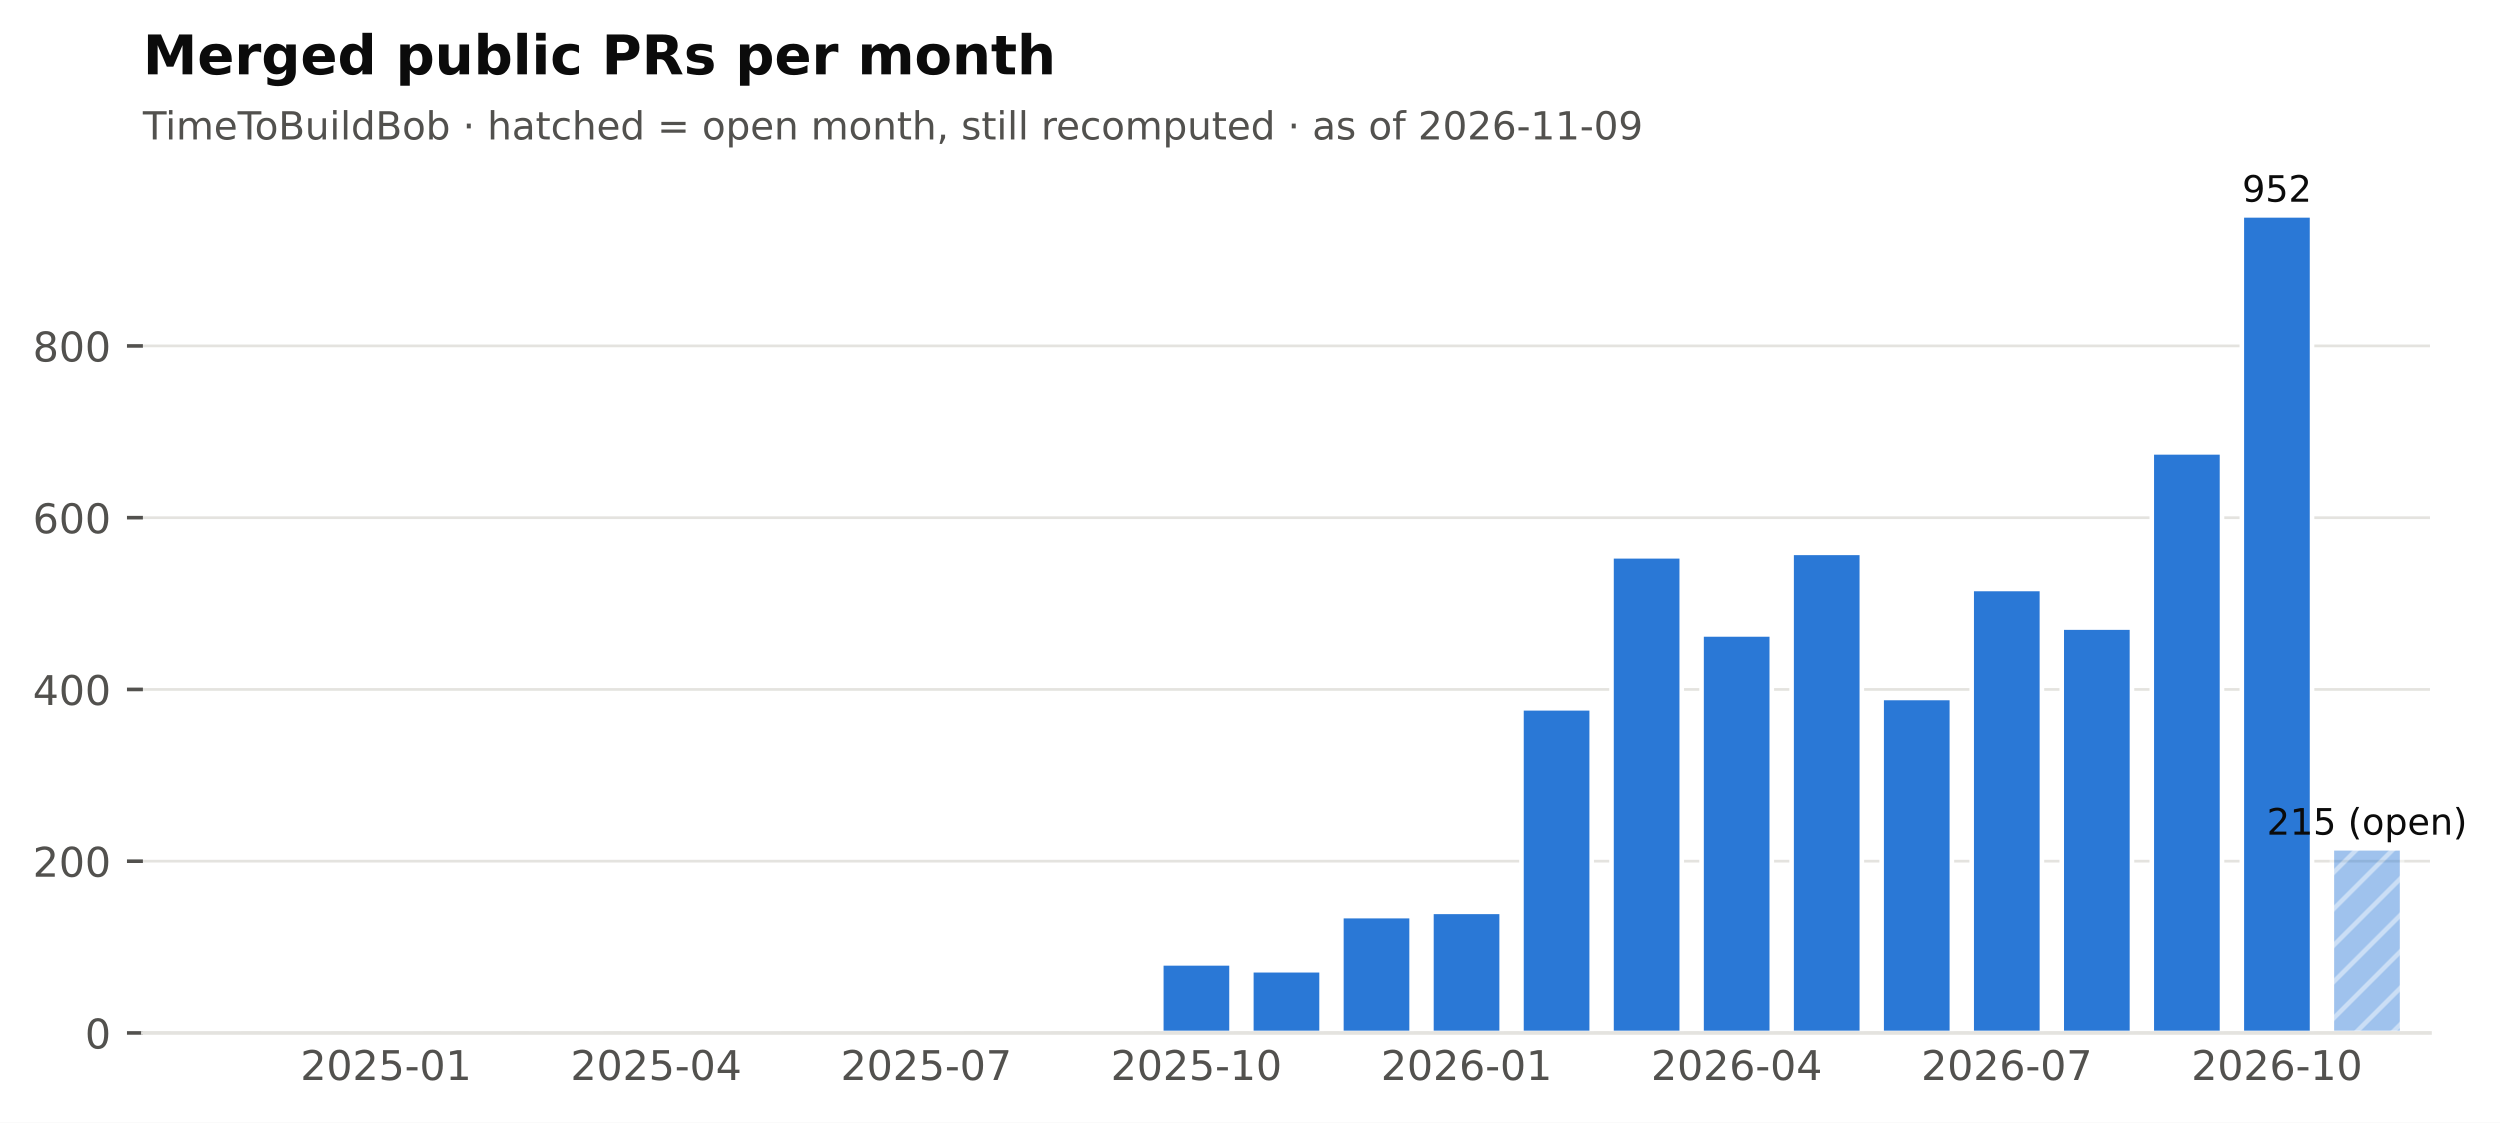
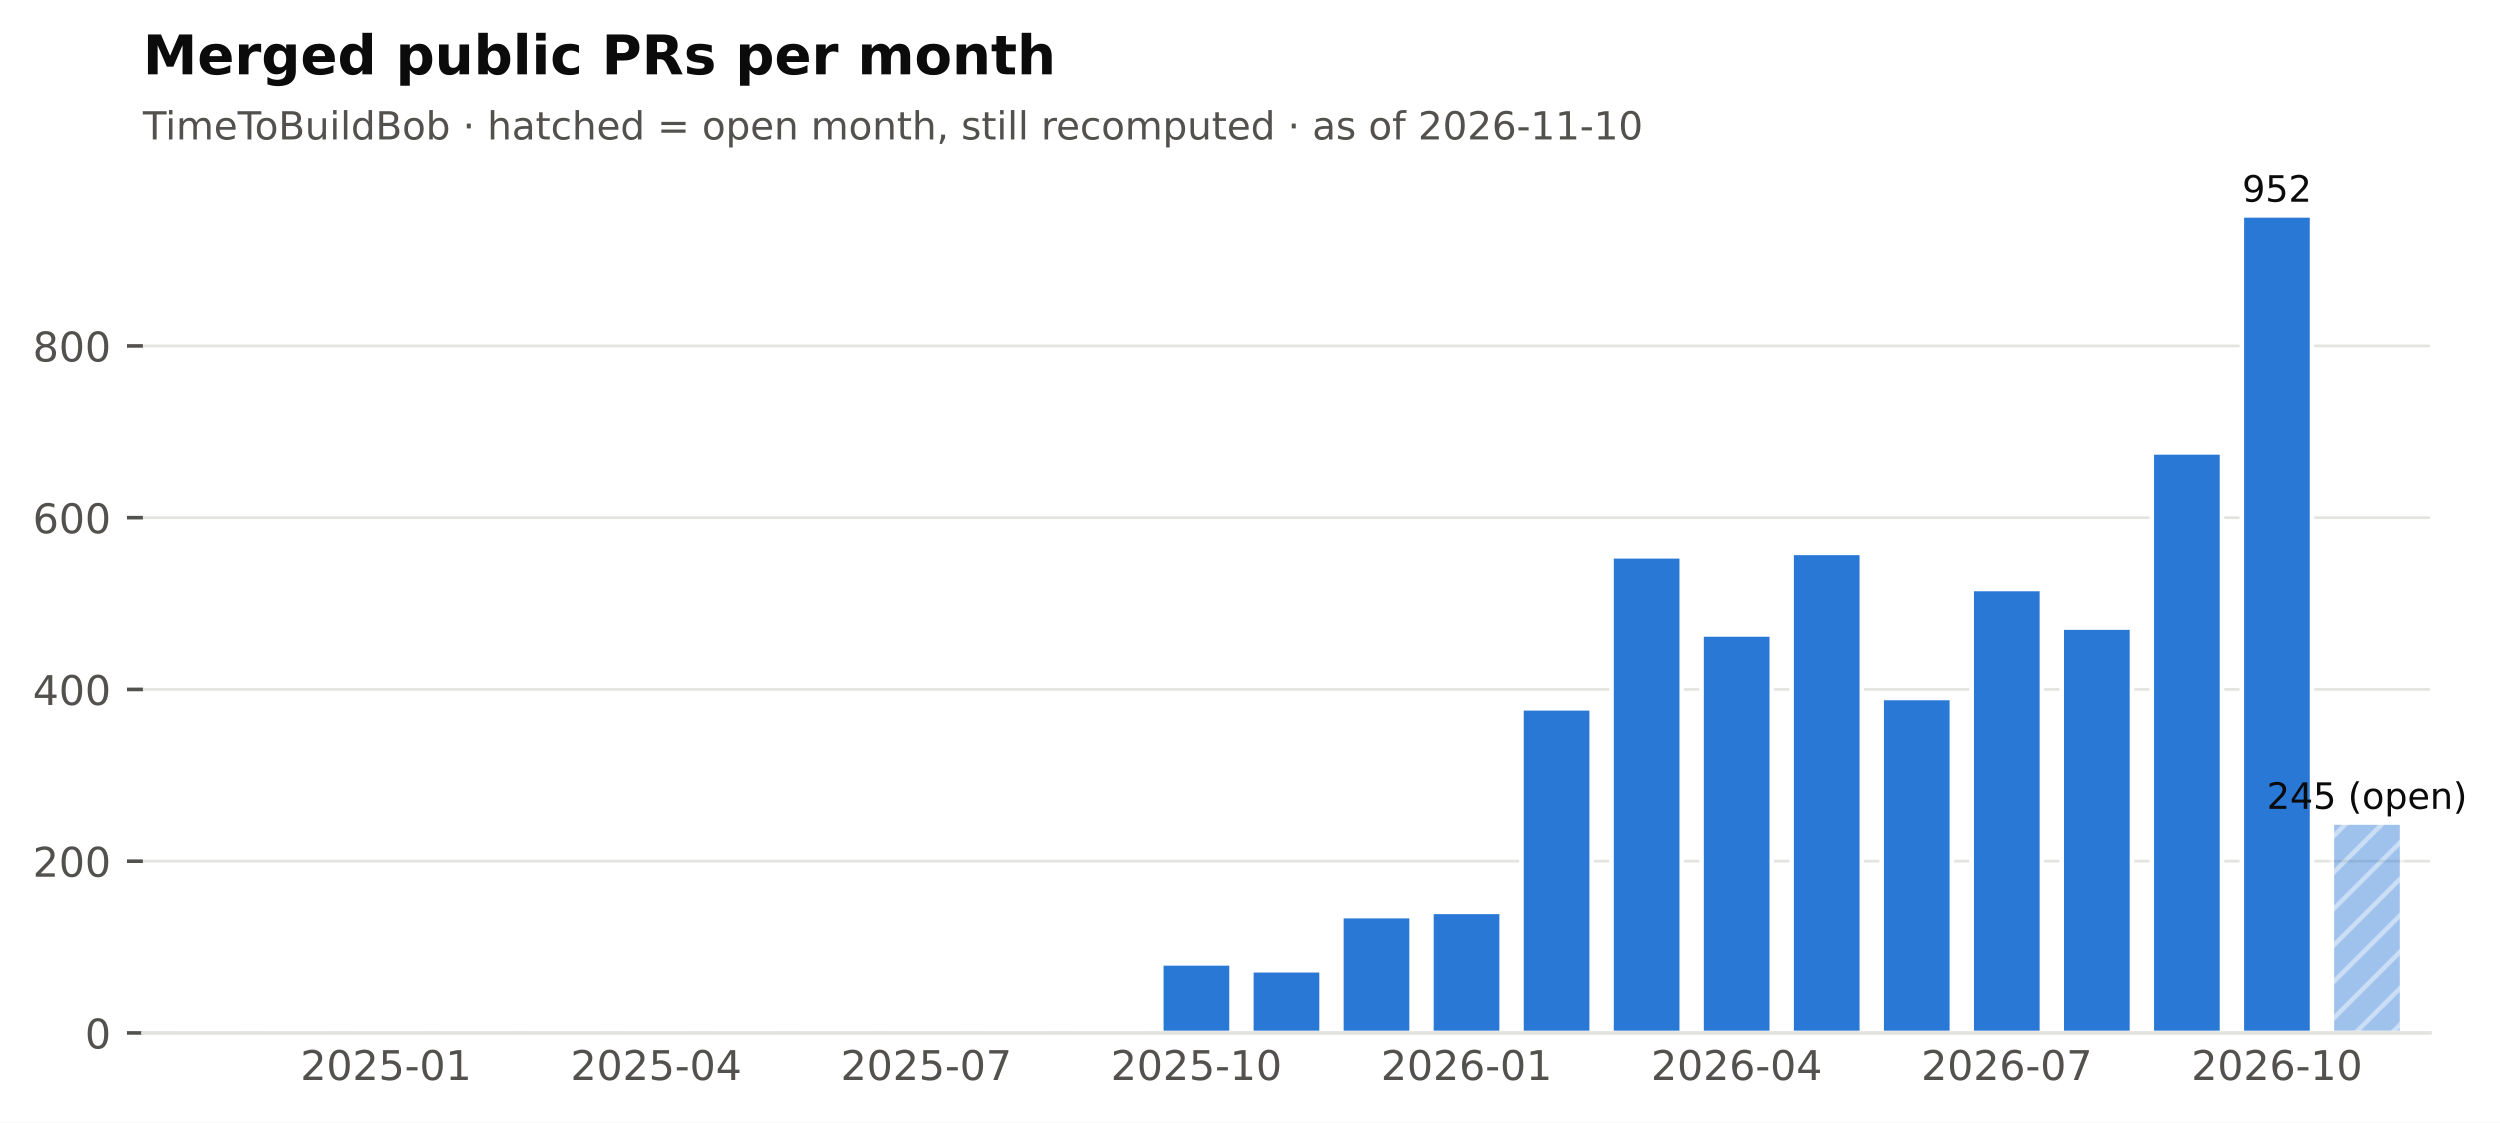
<svg xmlns="http://www.w3.org/2000/svg" xmlns:xlink="http://www.w3.org/1999/xlink" width="548.949pt" height="246.514pt" viewBox="0 0 548.949 246.514" version="1.1">
  <defs>
    <style type="text/css">*{stroke-linejoin: round; stroke-linecap: butt}</style>
  </defs>
  <g id="figure_1">
    <g id="patch_1">
      <path d="M 0 246.514  L 548.949 246.514  L 548.949 0  L 0 0  z " style="fill: #ffffff" />
    </g>
    <g id="axes_1">
      <g id="patch_2">
        <path d="M 31.379 226.814  L 533.579 226.814  L 533.579 38.318  L 31.379 38.318  z " style="fill: #ffffff" />
      </g>
      <g id="matplotlib.axis_1">
        <g id="xtick_1">
          <g id="line2d_1" />
          <g id="text_1">
            <text style="font-size: 9px; font-family: 'DejaVu Sans'; text-anchor: middle; fill: #52514e" x="84.762" y="237.152" transform="rotate(-0 84.76221 237.152)">2025-01</text>
          </g>
        </g>
        <g id="xtick_2">
          <g id="line2d_2" />
          <g id="text_2">
            <text style="font-size: 9px; font-family: 'DejaVu Sans'; text-anchor: middle; fill: #52514e" x="144.077" y="237.152" transform="rotate(-0 144.0772 237.152)">2025-04</text>
          </g>
        </g>
        <g id="xtick_3">
          <g id="line2d_3" />
          <g id="text_3">
            <text style="font-size: 9px; font-family: 'DejaVu Sans'; text-anchor: middle; fill: #52514e" x="203.392" y="237.152" transform="rotate(-0 203.3921 237.152)">2025-07</text>
          </g>
        </g>
        <g id="xtick_4">
          <g id="line2d_4" />
          <g id="text_4">
            <text style="font-size: 9px; font-family: 'DejaVu Sans'; text-anchor: middle; fill: #52514e" x="262.707" y="237.152" transform="rotate(-0 262.7071 237.152)">2025-10</text>
          </g>
        </g>
        <g id="xtick_5">
          <g id="line2d_5" />
          <g id="text_5">
            <text style="font-size: 9px; font-family: 'DejaVu Sans'; text-anchor: middle; fill: #52514e" x="322.022" y="237.152" transform="rotate(-0 322.0221 237.152)">2026-01</text>
          </g>
        </g>
        <g id="xtick_6">
          <g id="line2d_6" />
          <g id="text_6">
            <text style="font-size: 9px; font-family: 'DejaVu Sans'; text-anchor: middle; fill: #52514e" x="381.337" y="237.152" transform="rotate(-0 381.337 237.152)">2026-04</text>
          </g>
        </g>
        <g id="xtick_7">
          <g id="line2d_7" />
          <g id="text_7">
            <text style="font-size: 9px; font-family: 'DejaVu Sans'; text-anchor: middle; fill: #52514e" x="440.652" y="237.152" transform="rotate(-0 440.652 237.152)">2026-07</text>
          </g>
        </g>
        <g id="xtick_8">
          <g id="line2d_8" />
          <g id="text_8">
            <text style="font-size: 9px; font-family: 'DejaVu Sans'; text-anchor: middle; fill: #52514e" x="499.967" y="237.152" transform="rotate(-0 499.9669 237.152)">2026-10</text>
          </g>
        </g>
      </g>
      <g id="matplotlib.axis_2">
        <g id="ytick_1">
          <g id="line2d_9">
            <path d="M 31.379 226.814  L 533.579 226.814  " clip-path="url(#pf2102f68cb)" style="fill: none; stroke: #e4e3df; stroke-width: 0.6; stroke-linecap: square" />
          </g>
          <g id="line2d_10">
            <defs>
              <path id="m0b5e856ea1" d="M 0 0  L -3.5 0  " style="stroke: #52514e; stroke-width: 0.8" />
            </defs>
            <g>
              <use xlink:href="#m0b5e856ea1" x="31.379" y="226.814" style="fill: #52514e; stroke: #52514e; stroke-width: 0.8" />
            </g>
          </g>
          <g id="text_9">
            <text style="font-size: 9px; font-family: 'DejaVu Sans'; text-anchor: end; fill: #52514e" x="24.379" y="230.233" transform="rotate(-0 24.37875 230.2331)">0</text>
          </g>
        </g>
        <g id="ytick_2">
          <g id="line2d_11">
            <path d="M 31.379 189.1  L 533.579 189.1  " clip-path="url(#pf2102f68cb)" style="fill: none; stroke: #e4e3df; stroke-width: 0.6; stroke-linecap: square" />
          </g>
          <g id="line2d_12">
            <g>
              <use xlink:href="#m0b5e856ea1" x="31.379" y="189.1" style="fill: #52514e; stroke: #52514e; stroke-width: 0.8" />
            </g>
          </g>
          <g id="text_10">
            <text style="font-size: 9px; font-family: 'DejaVu Sans'; text-anchor: end; fill: #52514e" x="24.379" y="192.519" transform="rotate(-0 24.37875 192.5188)">200</text>
          </g>
        </g>
        <g id="ytick_3">
          <g id="line2d_13">
            <path d="M 31.379 151.386  L 533.579 151.386  " clip-path="url(#pf2102f68cb)" style="fill: none; stroke: #e4e3df; stroke-width: 0.6; stroke-linecap: square" />
          </g>
          <g id="line2d_14">
            <g>
              <use xlink:href="#m0b5e856ea1" x="31.379" y="151.386" style="fill: #52514e; stroke: #52514e; stroke-width: 0.8" />
            </g>
          </g>
          <g id="text_11">
            <text style="font-size: 9px; font-family: 'DejaVu Sans'; text-anchor: end; fill: #52514e" x="24.379" y="154.804" transform="rotate(-0 24.37875 154.8045)">400</text>
          </g>
        </g>
        <g id="ytick_4">
          <g id="line2d_15">
            <path d="M 31.379 113.671  L 533.579 113.671  " clip-path="url(#pf2102f68cb)" style="fill: none; stroke: #e4e3df; stroke-width: 0.6; stroke-linecap: square" />
          </g>
          <g id="line2d_16">
            <g>
              <use xlink:href="#m0b5e856ea1" x="31.379" y="113.671" style="fill: #52514e; stroke: #52514e; stroke-width: 0.8" />
            </g>
          </g>
          <g id="text_12">
            <text style="font-size: 9px; font-family: 'DejaVu Sans'; text-anchor: end; fill: #52514e" x="24.379" y="117.09" transform="rotate(-0 24.37875 117.0902)">600</text>
          </g>
        </g>
        <g id="ytick_5">
          <g id="line2d_17">
            <path d="M 31.379 75.957  L 533.579 75.957  " clip-path="url(#pf2102f68cb)" style="fill: none; stroke: #e4e3df; stroke-width: 0.6; stroke-linecap: square" />
          </g>
          <g id="line2d_18">
            <g>
              <use xlink:href="#m0b5e856ea1" x="31.379" y="75.957" style="fill: #52514e; stroke: #52514e; stroke-width: 0.8" />
            </g>
          </g>
          <g id="text_13">
            <text style="font-size: 9px; font-family: 'DejaVu Sans'; text-anchor: end; fill: #52514e" x="24.379" y="79.376" transform="rotate(-0 24.37875 79.37593)">800</text>
          </g>
        </g>
      </g>
      <g id="patch_3">
        <path d="M 37.508 226.814  L 52.93 226.814  L 52.93 226.814  L 37.508 226.814  z " clip-path="url(#pf2102f68cb)" style="fill: #2a78d6; stroke: #ffffff; stroke-linejoin: miter" />
      </g>
      <g id="patch_4">
        <path d="M 57.28 226.814  L 72.702 226.814  L 72.702 226.814  L 57.28 226.814  z " clip-path="url(#pf2102f68cb)" style="fill: #2a78d6; stroke: #ffffff; stroke-linejoin: miter" />
      </g>
      <g id="patch_5">
        <path d="M 77.051 226.814  L 92.473 226.814  L 92.473 226.437  L 77.051 226.437  z " clip-path="url(#pf2102f68cb)" style="fill: #2a78d6; stroke: #ffffff; stroke-linejoin: miter" />
      </g>
      <g id="patch_6">
        <path d="M 96.823 226.814  L 112.245 226.814  L 112.245 226.814  L 96.823 226.814  z " clip-path="url(#pf2102f68cb)" style="fill: #2a78d6; stroke: #ffffff; stroke-linejoin: miter" />
      </g>
      <g id="patch_7">
        <path d="M 116.595 226.814  L 132.016 226.814  L 132.016 226.626  L 116.595 226.626  z " clip-path="url(#pf2102f68cb)" style="fill: #2a78d6; stroke: #ffffff; stroke-linejoin: miter" />
      </g>
      <g id="patch_8">
        <path d="M 136.366 226.814  L 151.788 226.814  L 151.788 226.814  L 136.366 226.814  z " clip-path="url(#pf2102f68cb)" style="fill: #2a78d6; stroke: #ffffff; stroke-linejoin: miter" />
      </g>
      <g id="patch_9">
        <path d="M 156.138 226.814  L 171.56 226.814  L 171.56 226.814  L 156.138 226.814  z " clip-path="url(#pf2102f68cb)" style="fill: #2a78d6; stroke: #ffffff; stroke-linejoin: miter" />
      </g>
      <g id="patch_10">
        <path d="M 175.91 226.814  L 191.331 226.814  L 191.331 226.814  L 175.91 226.814  z " clip-path="url(#pf2102f68cb)" style="fill: #2a78d6; stroke: #ffffff; stroke-linejoin: miter" />
      </g>
      <g id="patch_11">
        <path d="M 195.681 226.814  L 211.103 226.814  L 211.103 226.248  L 195.681 226.248  z " clip-path="url(#pf2102f68cb)" style="fill: #2a78d6; stroke: #ffffff; stroke-linejoin: miter" />
      </g>
      <g id="patch_12">
        <path d="M 215.453 226.814  L 230.875 226.814  L 230.875 226.814  L 215.453 226.814  z " clip-path="url(#pf2102f68cb)" style="fill: #2a78d6; stroke: #ffffff; stroke-linejoin: miter" />
      </g>
      <g id="patch_13">
        <path d="M 235.224 226.814  L 250.646 226.814  L 250.646 226.437  L 235.224 226.437  z " clip-path="url(#pf2102f68cb)" style="fill: #2a78d6; stroke: #ffffff; stroke-linejoin: miter" />
      </g>
      <g id="patch_14">
        <path d="M 254.996 226.814  L 270.418 226.814  L 270.418 211.54  L 254.996 211.54  z " clip-path="url(#pf2102f68cb)" style="fill: #2a78d6; stroke: #ffffff; stroke-linejoin: miter" />
      </g>
      <g id="patch_15">
        <path d="M 274.768 226.814  L 290.19 226.814  L 290.19 213.048  L 274.768 213.048  z " clip-path="url(#pf2102f68cb)" style="fill: #2a78d6; stroke: #ffffff; stroke-linejoin: miter" />
      </g>
      <g id="patch_16">
        <path d="M 294.539 226.814  L 309.961 226.814  L 309.961 201.168  L 294.539 201.168  z " clip-path="url(#pf2102f68cb)" style="fill: #2a78d6; stroke: #ffffff; stroke-linejoin: miter" />
      </g>
      <g id="patch_17">
        <path d="M 314.311 226.814  L 329.733 226.814  L 329.733 200.226  L 314.311 200.226  z " clip-path="url(#pf2102f68cb)" style="fill: #2a78d6; stroke: #ffffff; stroke-linejoin: miter" />
      </g>
      <g id="patch_18">
        <path d="M 334.083 226.814  L 349.505 226.814  L 349.505 155.534  L 334.083 155.534  z " clip-path="url(#pf2102f68cb)" style="fill: #2a78d6; stroke: #ffffff; stroke-linejoin: miter" />
      </g>
      <g id="patch_19">
        <path d="M 353.854 226.814  L 369.276 226.814  L 369.276 122.157  L 353.854 122.157  z " clip-path="url(#pf2102f68cb)" style="fill: #2a78d6; stroke: #ffffff; stroke-linejoin: miter" />
      </g>
      <g id="patch_20">
        <path d="M 373.626 226.814  L 389.048 226.814  L 389.048 139.317  L 373.626 139.317  z " clip-path="url(#pf2102f68cb)" style="fill: #2a78d6; stroke: #ffffff; stroke-linejoin: miter" />
      </g>
      <g id="patch_21">
        <path d="M 393.398 226.814  L 408.82 226.814  L 408.82 121.403  L 393.398 121.403  z " clip-path="url(#pf2102f68cb)" style="fill: #2a78d6; stroke: #ffffff; stroke-linejoin: miter" />
      </g>
      <g id="patch_22">
        <path d="M 413.169 226.814  L 428.591 226.814  L 428.591 153.271  L 413.169 153.271  z " clip-path="url(#pf2102f68cb)" style="fill: #2a78d6; stroke: #ffffff; stroke-linejoin: miter" />
      </g>
      <g id="patch_23">
        <path d="M 432.941 226.814  L 448.363 226.814  L 448.363 129.323  L 432.941 129.323  z " clip-path="url(#pf2102f68cb)" style="fill: #2a78d6; stroke: #ffffff; stroke-linejoin: miter" />
      </g>
      <g id="patch_24">
        <path d="M 452.713 226.814  L 468.135 226.814  L 468.135 137.808  L 452.713 137.808  z " clip-path="url(#pf2102f68cb)" style="fill: #2a78d6; stroke: #ffffff; stroke-linejoin: miter" />
      </g>
      <g id="patch_25">
        <path d="M 472.484 226.814  L 487.906 226.814  L 487.906 99.34  L 472.484 99.34  z " clip-path="url(#pf2102f68cb)" style="fill: #2a78d6; stroke: #ffffff; stroke-linejoin: miter" />
      </g>
      <g id="patch_26">
        <path d="M 492.256 226.814  L 507.678 226.814  L 507.678 47.294  L 492.256 47.294  z " clip-path="url(#pf2102f68cb)" style="fill: #2a78d6; stroke: #ffffff; stroke-linejoin: miter" />
      </g>
      <g id="patch_27">
-         <path d="M 512.028 226.814  L 527.45 226.814  L 527.45 186.271  L 512.028 186.271  z " clip-path="url(#pf2102f68cb)" style="fill: url(#h6089867b84); opacity: 0.45; stroke: #ffffff; stroke-linejoin: miter" />
+         <path d="M 512.028 226.814  L 527.45 226.814  L 527.45 180.614  L 512.028 180.614  z " clip-path="url(#pf2102f68cb)" style="fill: url(#h6089867b84); opacity: 0.45; stroke: #ffffff; stroke-linejoin: miter" />
      </g>
      <g id="patch_28">
        <path d="M 31.379 226.814  L 533.579 226.814  " style="fill: none; stroke: #e4e3df; stroke-width: 0.8; stroke-linejoin: miter; stroke-linecap: square" />
      </g>
      <g id="text_14">
-         <text style="font-size: 8px; font-family: 'DejaVu Sans'; text-anchor: middle; fill: #0b0b0b" x="519.739" y="183.271" transform="rotate(-0 519.7386 183.2713)">215 (open)</text>
+         <text style="font-size: 8px; font-family: 'DejaVu Sans'; text-anchor: middle; fill: #0b0b0b" x="519.739" y="177.614" transform="rotate(-0 519.7386 177.6141)">245 (open)</text>
      </g>
      <g id="text_15">
        <text style="font-size: 8px; font-family: 'DejaVu Sans'; text-anchor: middle; fill: #0b0b0b" x="499.967" y="44.294" transform="rotate(-0 499.9669 44.29413)">952</text>
      </g>
      <g id="text_16">
-         <text style="font-size: 8.5px; font-family: 'DejaVu Sans'; text-anchor: start; fill: #52514e" x="31.379" y="30.621" transform="rotate(-0 31.37875 30.62125)">TimeToBuildBob · hatched = open month, still recomputed · as of 2026-11-09</text>
+         <text style="font-size: 8.5px; font-family: 'DejaVu Sans'; text-anchor: start; fill: #52514e" x="31.379" y="30.621" transform="rotate(-0 31.37875 30.62125)">TimeToBuildBob · hatched = open month, still recomputed · as of 2026-11-10</text>
      </g>
      <g id="text_17">
        <text style="font-weight: 700; font-size: 12px; font-family: 'DejaVu Sans'; text-anchor: start; fill: #0b0b0b" x="31.379" y="16.318" transform="rotate(-0 31.37875 16.31812)">Merged public PRs per month</text>
      </g>
    </g>
  </g>
  <defs>
    <clipPath id="pf2102f68cb">
      <rect x="31.379" y="38.318" width="502.2" height="188.496" />
    </clipPath>
  </defs>
  <defs>
    <pattern id="h6089867b84" patternUnits="userSpaceOnUse" x="0" y="0" width="72" height="72">
      <rect x="0" y="0" width="73" height="73" fill="#2a78d6" />
      <path d="M -36 36  L 36 -36  M -32 40  L 40 -32  M -28 44  L 44 -28  M -24 48  L 48 -24  M -20 52  L 52 -20  M -16 56  L 56 -16  M -12 60  L 60 -12  M -8 64  L 64 -8  M -4 68  L 68 -4  M 0 72  L 72 0  M 4 76  L 76 4  M 8 80  L 80 8  M 12 84  L 84 12  M 16 88  L 88 16  M 20 92  L 92 20  M 24 96  L 96 24  M 28 100  L 100 28  M 32 104  L 104 32  M 36 108  L 108 36  " style="fill: #ffffff; stroke: #ffffff; stroke-width: 1.0; stroke-linecap: butt; stroke-linejoin: miter; stroke-opacity: 0.45" />
    </pattern>
  </defs>
</svg>
